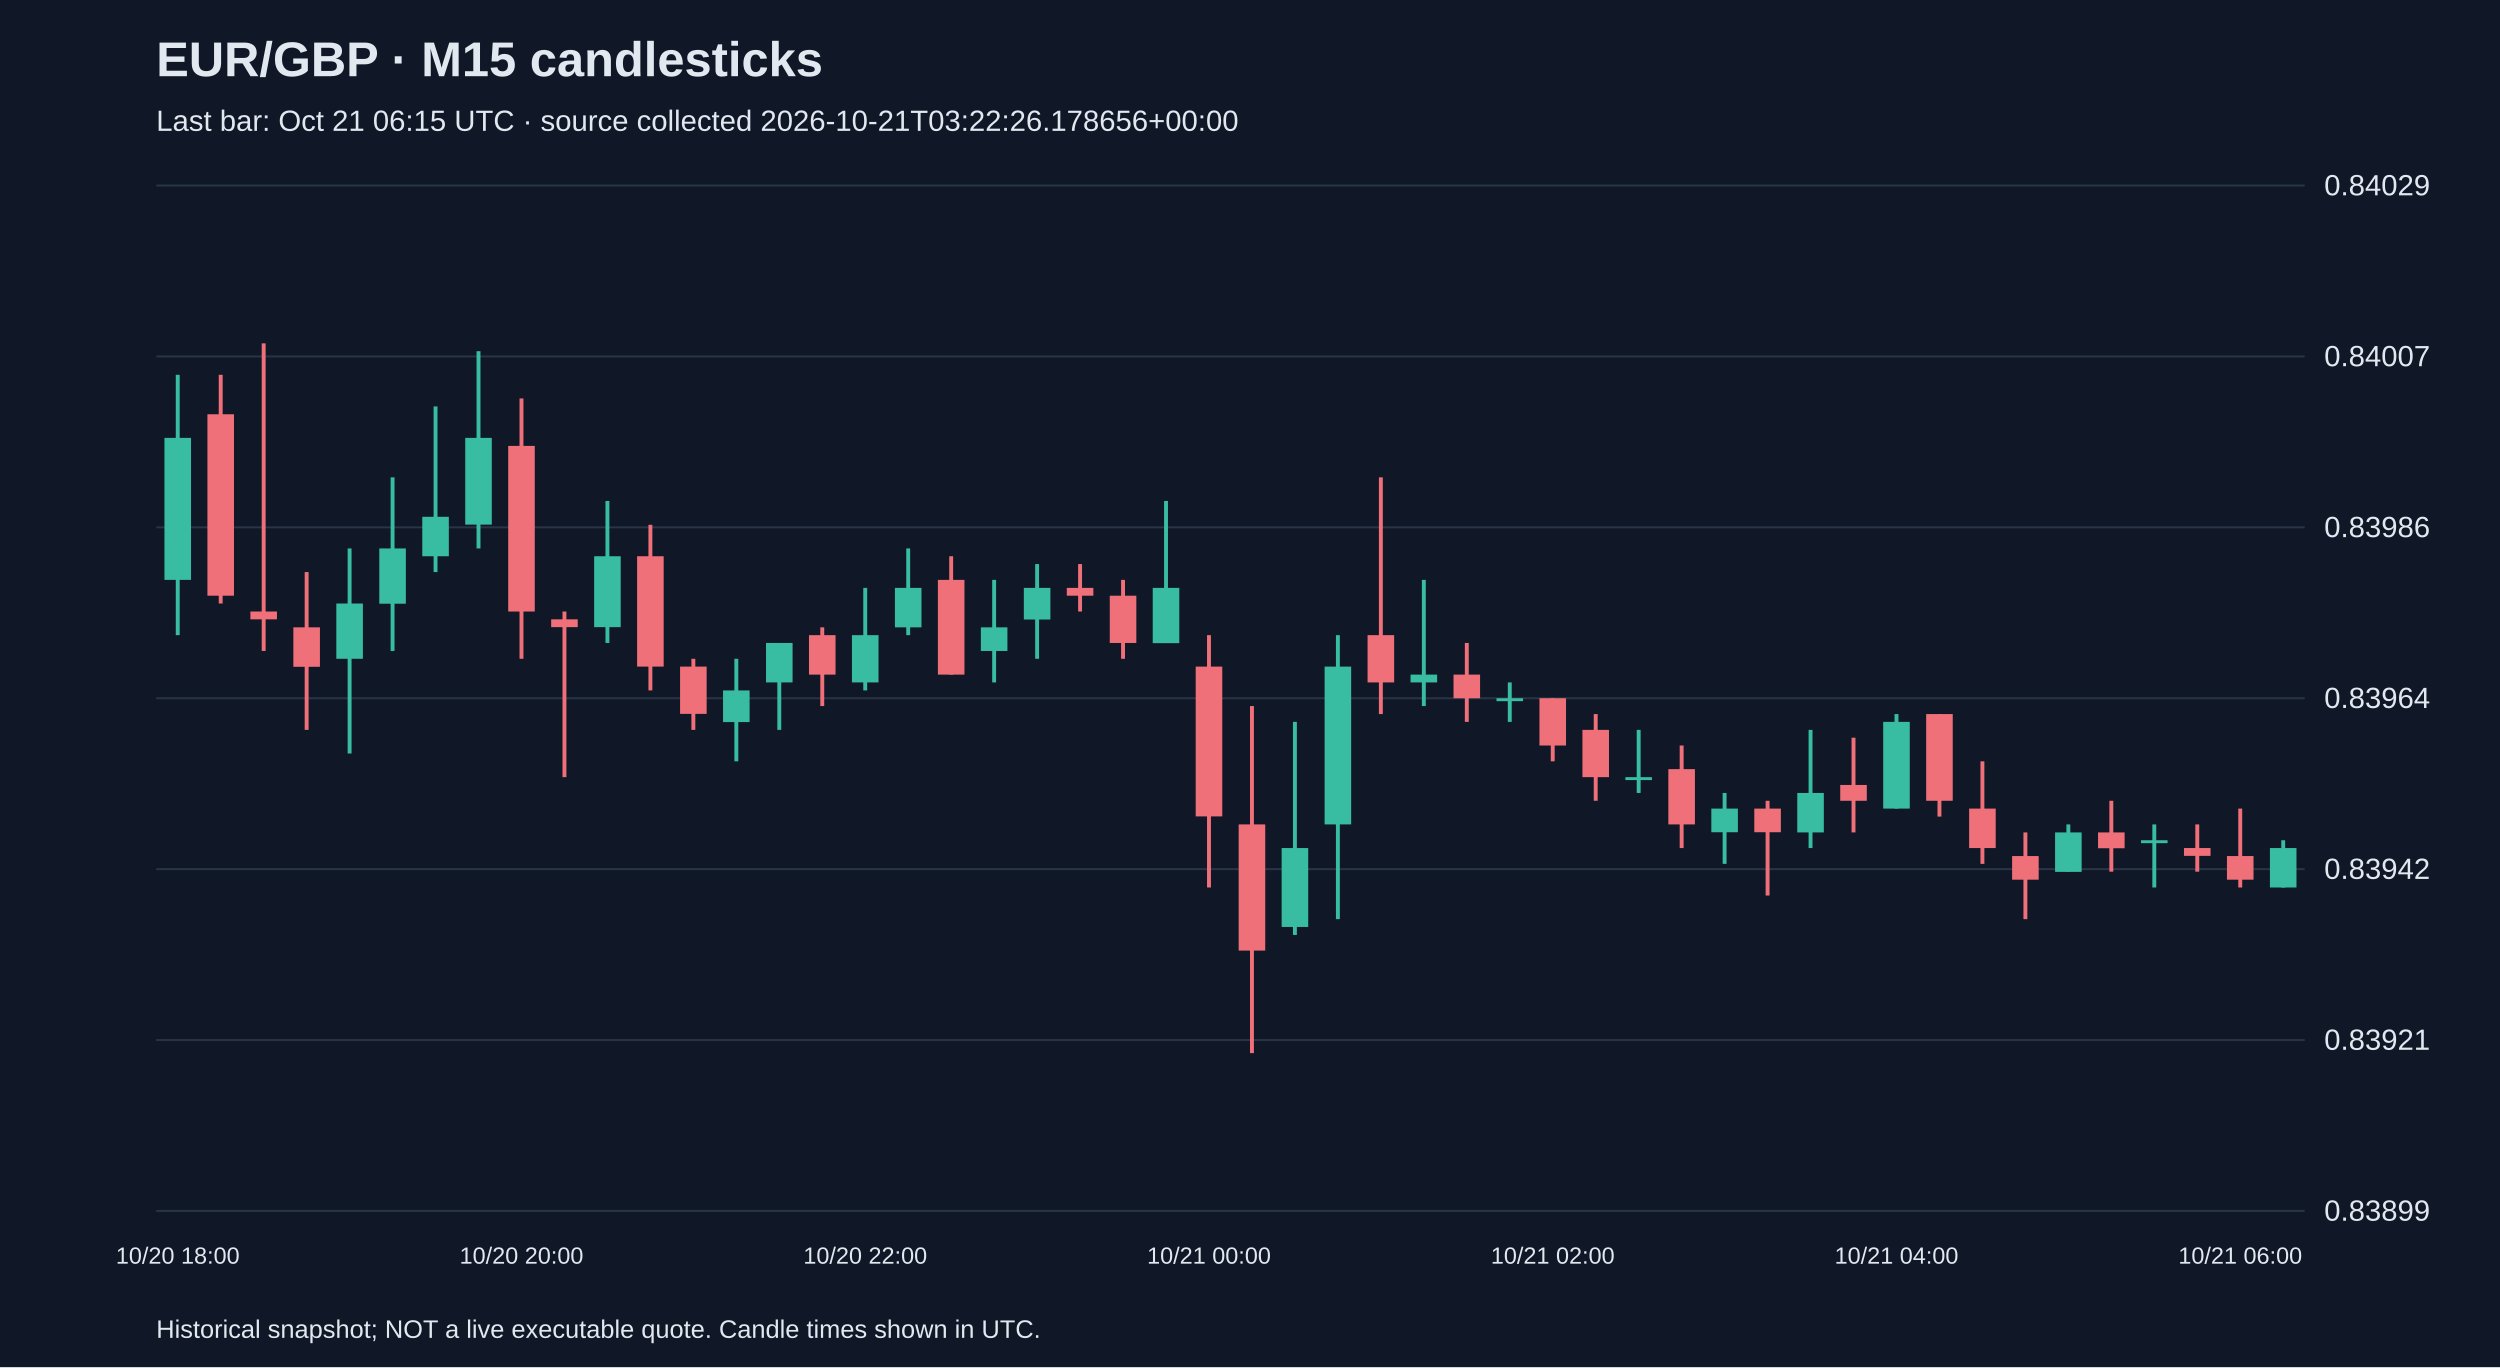
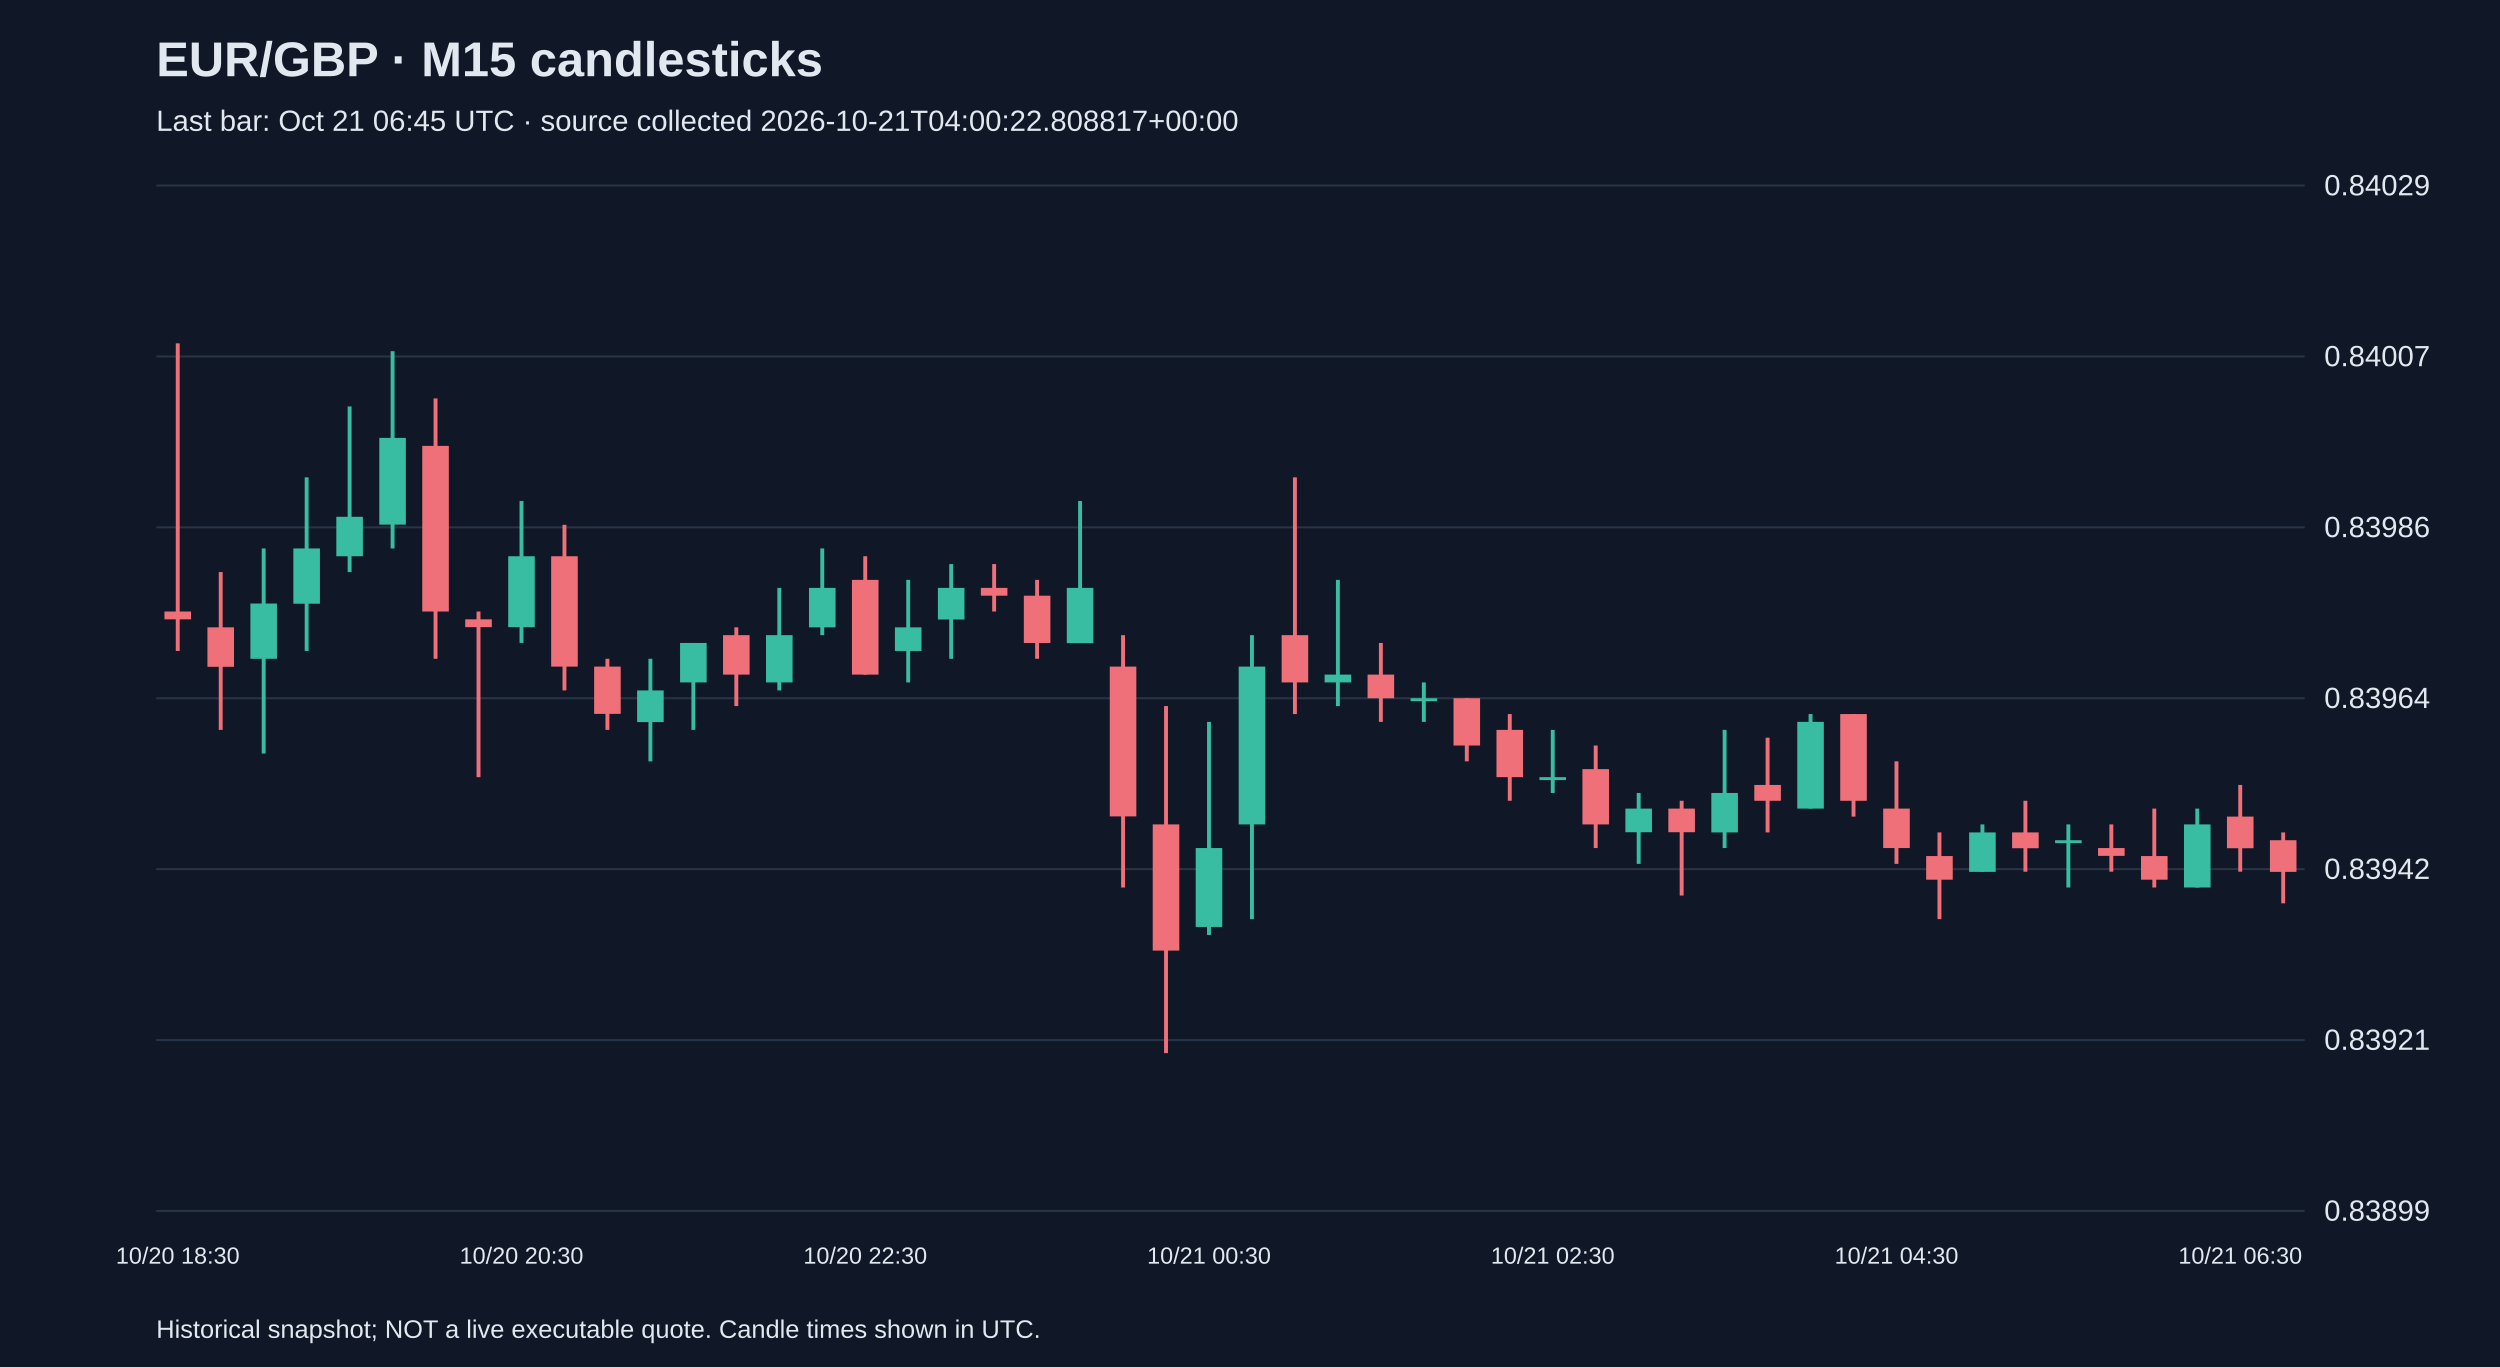
<svg xmlns="http://www.w3.org/2000/svg" viewBox="0 0 1280 700">
  <rect width="100%" height="100%" fill="#101827" />
  <style>text{font-family:Arial,sans-serif;fill:#e2e8f0}</style>
  <text x="80" y="39" font-size="25" font-weight="bold">EUR/GBP · M15 candlesticks</text>
-   <text x="80" y="67" font-size="15" fill="#a6b1c5">Last bar: Oct 21 06:15 UTC · source collected 2026-10-21T03:22:26.178656+00:00</text>
+   <text x="80" y="67" font-size="15" fill="#a6b1c5">Last bar: Oct 21 06:45 UTC · source collected 2026-10-21T04:00:22.808817+00:00</text>
  <line x1="80" y1="620.0" x2="1180" y2="620.0" stroke="#283548" />
  <text x="1190" y="625.0" font-size="15">0.83899</text>
  <line x1="80" y1="532.5" x2="1180" y2="532.5" stroke="#283548" />
  <text x="1190" y="537.5" font-size="15">0.83921</text>
  <line x1="80" y1="445.0" x2="1180" y2="445.0" stroke="#283548" />
  <text x="1190" y="450.0" font-size="15">0.83942</text>
  <line x1="80" y1="357.5" x2="1180" y2="357.5" stroke="#283548" />
  <text x="1190" y="362.5" font-size="15">0.83964</text>
  <line x1="80" y1="270.0" x2="1180" y2="270.0" stroke="#283548" />
  <text x="1190" y="275.0" font-size="15">0.83986</text>
  <line x1="80" y1="182.5" x2="1180" y2="182.5" stroke="#283548" />
  <text x="1190" y="187.5" font-size="15">0.84007</text>
  <line x1="80" y1="95.0" x2="1180" y2="95.0" stroke="#283548" />
  <text x="1190" y="100.0" font-size="15">0.84029</text>
-   <line x1="91.0" y1="191.9" x2="91.0" y2="325.2" stroke="#38bca2" stroke-width="2" />
-   <rect x="84.2" y="224.2" width="13.6" height="72.7" fill="#38bca2" />
-   <text x="91.0" y="647" text-anchor="middle" font-size="12">10/20 18:00</text>
-   <line x1="113.0" y1="191.9" x2="113.0" y2="309.0" stroke="#f07079" stroke-width="2" />
-   <rect x="106.2" y="212.1" width="13.6" height="92.9" fill="#f07079" />
-   <line x1="135.0" y1="175.8" x2="135.0" y2="333.3" stroke="#f07079" stroke-width="2" />
-   <rect x="128.2" y="313.1" width="13.6" height="4.0" fill="#f07079" />
-   <line x1="157.0" y1="292.9" x2="157.0" y2="373.7" stroke="#f07079" stroke-width="2" />
-   <rect x="150.2" y="321.2" width="13.6" height="20.2" fill="#f07079" />
-   <line x1="179.0" y1="280.8" x2="179.0" y2="385.8" stroke="#38bca2" stroke-width="2" />
-   <rect x="172.2" y="309.0" width="13.6" height="28.3" fill="#38bca2" />
-   <line x1="201.0" y1="244.4" x2="201.0" y2="333.3" stroke="#38bca2" stroke-width="2" />
-   <rect x="194.2" y="280.8" width="13.6" height="28.3" fill="#38bca2" />
-   <line x1="223.0" y1="208.1" x2="223.0" y2="292.9" stroke="#38bca2" stroke-width="2" />
-   <rect x="216.2" y="264.6" width="13.6" height="20.2" fill="#38bca2" />
-   <line x1="245.0" y1="179.8" x2="245.0" y2="280.8" stroke="#38bca2" stroke-width="2" />
-   <rect x="238.2" y="224.2" width="13.6" height="44.4" fill="#38bca2" />
-   <line x1="267.0" y1="204.0" x2="267.0" y2="337.3" stroke="#f07079" stroke-width="2" />
-   <rect x="260.2" y="228.3" width="13.6" height="84.8" fill="#f07079" />
-   <text x="267.0" y="647" text-anchor="middle" font-size="12">10/20 20:00</text>
-   <line x1="289.0" y1="313.1" x2="289.0" y2="397.9" stroke="#f07079" stroke-width="2" />
-   <rect x="282.2" y="317.1" width="13.6" height="4.0" fill="#f07079" />
-   <line x1="311.0" y1="256.5" x2="311.0" y2="329.2" stroke="#38bca2" stroke-width="2" />
-   <rect x="304.2" y="284.8" width="13.6" height="36.3" fill="#38bca2" />
-   <line x1="333.0" y1="268.7" x2="333.0" y2="353.5" stroke="#f07079" stroke-width="2" />
-   <rect x="326.2" y="284.8" width="13.6" height="56.5" fill="#f07079" />
-   <line x1="355.0" y1="337.3" x2="355.0" y2="373.7" stroke="#f07079" stroke-width="2" />
-   <rect x="348.2" y="341.3" width="13.6" height="24.2" fill="#f07079" />
-   <line x1="377.0" y1="337.3" x2="377.0" y2="389.8" stroke="#38bca2" stroke-width="2" />
-   <rect x="370.2" y="353.5" width="13.6" height="16.2" fill="#38bca2" />
-   <line x1="399.0" y1="329.2" x2="399.0" y2="373.7" stroke="#38bca2" stroke-width="2" />
-   <rect x="392.2" y="329.2" width="13.6" height="20.2" fill="#38bca2" />
-   <line x1="421.0" y1="321.2" x2="421.0" y2="361.5" stroke="#f07079" stroke-width="2" />
-   <rect x="414.2" y="325.2" width="13.6" height="20.2" fill="#f07079" />
-   <line x1="443.0" y1="301.0" x2="443.0" y2="353.5" stroke="#38bca2" stroke-width="2" />
-   <rect x="436.2" y="325.2" width="13.6" height="24.2" fill="#38bca2" />
-   <text x="443.0" y="647" text-anchor="middle" font-size="12">10/20 22:00</text>
-   <line x1="465.0" y1="280.8" x2="465.0" y2="325.2" stroke="#38bca2" stroke-width="2" />
-   <rect x="458.2" y="301.0" width="13.6" height="20.2" fill="#38bca2" />
-   <line x1="487.0" y1="284.8" x2="487.0" y2="345.4" stroke="#f07079" stroke-width="2" />
-   <rect x="480.2" y="296.9" width="13.6" height="48.5" fill="#f07079" />
-   <line x1="509.0" y1="296.9" x2="509.0" y2="349.4" stroke="#38bca2" stroke-width="2" />
-   <rect x="502.2" y="321.2" width="13.6" height="12.1" fill="#38bca2" />
-   <line x1="531.0" y1="288.8" x2="531.0" y2="337.3" stroke="#38bca2" stroke-width="2" />
-   <rect x="524.2" y="301.0" width="13.6" height="16.2" fill="#38bca2" />
-   <line x1="553.0" y1="288.8" x2="553.0" y2="313.1" stroke="#f07079" stroke-width="2" />
-   <rect x="546.2" y="301.0" width="13.6" height="4.0" fill="#f07079" />
-   <line x1="575.0" y1="296.9" x2="575.0" y2="337.3" stroke="#f07079" stroke-width="2" />
-   <rect x="568.2" y="305.0" width="13.6" height="24.2" fill="#f07079" />
-   <line x1="597.0" y1="256.5" x2="597.0" y2="329.2" stroke="#38bca2" stroke-width="2" />
-   <rect x="590.2" y="301.0" width="13.6" height="28.3" fill="#38bca2" />
-   <line x1="619.0" y1="325.2" x2="619.0" y2="454.4" stroke="#f07079" stroke-width="2" />
-   <rect x="612.2" y="341.3" width="13.6" height="76.7" fill="#f07079" />
-   <text x="619.0" y="647" text-anchor="middle" font-size="12">10/21 00:00</text>
-   <line x1="641.0" y1="361.5" x2="641.0" y2="539.2" stroke="#f07079" stroke-width="2" />
-   <rect x="634.2" y="422.1" width="13.6" height="64.6" fill="#f07079" />
-   <line x1="663.0" y1="369.6" x2="663.0" y2="478.7" stroke="#38bca2" stroke-width="2" />
-   <rect x="656.2" y="434.2" width="13.6" height="40.4" fill="#38bca2" />
-   <line x1="685.0" y1="325.2" x2="685.0" y2="470.6" stroke="#38bca2" stroke-width="2" />
-   <rect x="678.2" y="341.3" width="13.6" height="80.8" fill="#38bca2" />
-   <line x1="707.0" y1="244.4" x2="707.0" y2="365.6" stroke="#f07079" stroke-width="2" />
-   <rect x="700.2" y="325.2" width="13.6" height="24.2" fill="#f07079" />
-   <line x1="729.0" y1="296.9" x2="729.0" y2="361.5" stroke="#38bca2" stroke-width="2" />
-   <rect x="722.2" y="345.4" width="13.6" height="4.0" fill="#38bca2" />
-   <line x1="751.0" y1="329.2" x2="751.0" y2="369.6" stroke="#f07079" stroke-width="2" />
-   <rect x="744.2" y="345.4" width="13.6" height="12.1" fill="#f07079" />
-   <line x1="773.0" y1="349.4" x2="773.0" y2="369.6" stroke="#38bca2" stroke-width="2" />
-   <rect x="766.2" y="357.5" width="13.6" height="1.5" fill="#38bca2" />
-   <line x1="795.0" y1="357.5" x2="795.0" y2="389.8" stroke="#f07079" stroke-width="2" />
-   <rect x="788.2" y="357.5" width="13.6" height="24.2" fill="#f07079" />
-   <text x="795.0" y="647" text-anchor="middle" font-size="12">10/21 02:00</text>
-   <line x1="817.0" y1="365.6" x2="817.0" y2="410.0" stroke="#f07079" stroke-width="2" />
-   <rect x="810.2" y="373.7" width="13.6" height="24.2" fill="#f07079" />
-   <line x1="839.0" y1="373.7" x2="839.0" y2="406.0" stroke="#38bca2" stroke-width="2" />
-   <rect x="832.2" y="397.9" width="13.6" height="1.5" fill="#38bca2" />
-   <line x1="861.0" y1="381.7" x2="861.0" y2="434.2" stroke="#f07079" stroke-width="2" />
-   <rect x="854.2" y="393.8" width="13.6" height="28.3" fill="#f07079" />
-   <line x1="883.0" y1="406.0" x2="883.0" y2="442.3" stroke="#38bca2" stroke-width="2" />
-   <rect x="876.2" y="414.0" width="13.6" height="12.1" fill="#38bca2" />
-   <line x1="905.0" y1="410.0" x2="905.0" y2="458.5" stroke="#f07079" stroke-width="2" />
-   <rect x="898.2" y="414.0" width="13.6" height="12.1" fill="#f07079" />
-   <line x1="927.0" y1="373.7" x2="927.0" y2="434.2" stroke="#38bca2" stroke-width="2" />
-   <rect x="920.2" y="406.0" width="13.6" height="20.2" fill="#38bca2" />
-   <line x1="949.0" y1="377.7" x2="949.0" y2="426.2" stroke="#f07079" stroke-width="2" />
-   <rect x="942.2" y="401.9" width="13.6" height="8.1" fill="#f07079" />
-   <line x1="971.0" y1="365.6" x2="971.0" y2="414.0" stroke="#38bca2" stroke-width="2" />
-   <rect x="964.2" y="369.6" width="13.6" height="44.4" fill="#38bca2" />
-   <text x="971.0" y="647" text-anchor="middle" font-size="12">10/21 04:00</text>
-   <line x1="993.0" y1="365.6" x2="993.0" y2="418.1" stroke="#f07079" stroke-width="2" />
-   <rect x="986.2" y="365.6" width="13.6" height="44.4" fill="#f07079" />
-   <line x1="1015.0" y1="389.8" x2="1015.0" y2="442.3" stroke="#f07079" stroke-width="2" />
-   <rect x="1008.2" y="414.0" width="13.6" height="20.2" fill="#f07079" />
-   <line x1="1037.0" y1="426.2" x2="1037.0" y2="470.6" stroke="#f07079" stroke-width="2" />
-   <rect x="1030.2" y="438.3" width="13.6" height="12.1" fill="#f07079" />
-   <line x1="1059.0" y1="422.1" x2="1059.0" y2="446.3" stroke="#38bca2" stroke-width="2" />
-   <rect x="1052.2" y="426.2" width="13.6" height="20.2" fill="#38bca2" />
-   <line x1="1081.0" y1="410.0" x2="1081.0" y2="446.3" stroke="#f07079" stroke-width="2" />
-   <rect x="1074.2" y="426.2" width="13.6" height="8.1" fill="#f07079" />
-   <line x1="1103.0" y1="422.1" x2="1103.0" y2="454.4" stroke="#38bca2" stroke-width="2" />
-   <rect x="1096.2" y="430.2" width="13.6" height="1.5" fill="#38bca2" />
-   <line x1="1125.0" y1="422.1" x2="1125.0" y2="446.3" stroke="#f07079" stroke-width="2" />
-   <rect x="1118.2" y="434.2" width="13.6" height="4.0" fill="#f07079" />
-   <line x1="1147.0" y1="414.0" x2="1147.0" y2="454.4" stroke="#f07079" stroke-width="2" />
-   <rect x="1140.2" y="438.3" width="13.6" height="12.1" fill="#f07079" />
-   <text x="1147.0" y="647" text-anchor="middle" font-size="12">10/21 06:00</text>
-   <line x1="1169.0" y1="430.2" x2="1169.0" y2="454.4" stroke="#38bca2" stroke-width="2" />
-   <rect x="1162.2" y="434.2" width="13.6" height="20.2" fill="#38bca2" />
+   <line x1="91.0" y1="175.8" x2="91.0" y2="333.3" stroke="#f07079" stroke-width="2" />
+   <rect x="84.2" y="313.1" width="13.6" height="4.0" fill="#f07079" />
+   <text x="91.0" y="647" text-anchor="middle" font-size="12">10/20 18:30</text>
+   <line x1="113.0" y1="292.9" x2="113.0" y2="373.7" stroke="#f07079" stroke-width="2" />
+   <rect x="106.2" y="321.2" width="13.6" height="20.2" fill="#f07079" />
+   <line x1="135.0" y1="280.8" x2="135.0" y2="385.8" stroke="#38bca2" stroke-width="2" />
+   <rect x="128.2" y="309.0" width="13.6" height="28.3" fill="#38bca2" />
+   <line x1="157.0" y1="244.4" x2="157.0" y2="333.3" stroke="#38bca2" stroke-width="2" />
+   <rect x="150.2" y="280.8" width="13.6" height="28.3" fill="#38bca2" />
+   <line x1="179.0" y1="208.1" x2="179.0" y2="292.9" stroke="#38bca2" stroke-width="2" />
+   <rect x="172.2" y="264.6" width="13.6" height="20.2" fill="#38bca2" />
+   <line x1="201.0" y1="179.8" x2="201.0" y2="280.8" stroke="#38bca2" stroke-width="2" />
+   <rect x="194.2" y="224.2" width="13.6" height="44.4" fill="#38bca2" />
+   <line x1="223.0" y1="204.0" x2="223.0" y2="337.3" stroke="#f07079" stroke-width="2" />
+   <rect x="216.2" y="228.3" width="13.6" height="84.8" fill="#f07079" />
+   <line x1="245.0" y1="313.1" x2="245.0" y2="397.9" stroke="#f07079" stroke-width="2" />
+   <rect x="238.2" y="317.1" width="13.6" height="4.0" fill="#f07079" />
+   <line x1="267.0" y1="256.5" x2="267.0" y2="329.2" stroke="#38bca2" stroke-width="2" />
+   <rect x="260.2" y="284.8" width="13.6" height="36.3" fill="#38bca2" />
+   <text x="267.0" y="647" text-anchor="middle" font-size="12">10/20 20:30</text>
+   <line x1="289.0" y1="268.7" x2="289.0" y2="353.5" stroke="#f07079" stroke-width="2" />
+   <rect x="282.2" y="284.8" width="13.6" height="56.5" fill="#f07079" />
+   <line x1="311.0" y1="337.3" x2="311.0" y2="373.7" stroke="#f07079" stroke-width="2" />
+   <rect x="304.2" y="341.3" width="13.6" height="24.2" fill="#f07079" />
+   <line x1="333.0" y1="337.3" x2="333.0" y2="389.8" stroke="#38bca2" stroke-width="2" />
+   <rect x="326.2" y="353.5" width="13.6" height="16.2" fill="#38bca2" />
+   <line x1="355.0" y1="329.2" x2="355.0" y2="373.7" stroke="#38bca2" stroke-width="2" />
+   <rect x="348.2" y="329.2" width="13.6" height="20.2" fill="#38bca2" />
+   <line x1="377.0" y1="321.2" x2="377.0" y2="361.5" stroke="#f07079" stroke-width="2" />
+   <rect x="370.2" y="325.2" width="13.6" height="20.2" fill="#f07079" />
+   <line x1="399.0" y1="301.0" x2="399.0" y2="353.5" stroke="#38bca2" stroke-width="2" />
+   <rect x="392.2" y="325.2" width="13.6" height="24.2" fill="#38bca2" />
+   <line x1="421.0" y1="280.8" x2="421.0" y2="325.2" stroke="#38bca2" stroke-width="2" />
+   <rect x="414.2" y="301.0" width="13.6" height="20.2" fill="#38bca2" />
+   <line x1="443.0" y1="284.8" x2="443.0" y2="345.4" stroke="#f07079" stroke-width="2" />
+   <rect x="436.2" y="296.9" width="13.6" height="48.5" fill="#f07079" />
+   <text x="443.0" y="647" text-anchor="middle" font-size="12">10/20 22:30</text>
+   <line x1="465.0" y1="296.9" x2="465.0" y2="349.4" stroke="#38bca2" stroke-width="2" />
+   <rect x="458.2" y="321.2" width="13.6" height="12.1" fill="#38bca2" />
+   <line x1="487.0" y1="288.8" x2="487.0" y2="337.3" stroke="#38bca2" stroke-width="2" />
+   <rect x="480.2" y="301.0" width="13.6" height="16.2" fill="#38bca2" />
+   <line x1="509.0" y1="288.8" x2="509.0" y2="313.1" stroke="#f07079" stroke-width="2" />
+   <rect x="502.2" y="301.0" width="13.6" height="4.0" fill="#f07079" />
+   <line x1="531.0" y1="296.9" x2="531.0" y2="337.3" stroke="#f07079" stroke-width="2" />
+   <rect x="524.2" y="305.0" width="13.6" height="24.2" fill="#f07079" />
+   <line x1="553.0" y1="256.5" x2="553.0" y2="329.2" stroke="#38bca2" stroke-width="2" />
+   <rect x="546.2" y="301.0" width="13.6" height="28.3" fill="#38bca2" />
+   <line x1="575.0" y1="325.2" x2="575.0" y2="454.4" stroke="#f07079" stroke-width="2" />
+   <rect x="568.2" y="341.3" width="13.6" height="76.7" fill="#f07079" />
+   <line x1="597.0" y1="361.5" x2="597.0" y2="539.2" stroke="#f07079" stroke-width="2" />
+   <rect x="590.2" y="422.1" width="13.6" height="64.6" fill="#f07079" />
+   <line x1="619.0" y1="369.6" x2="619.0" y2="478.7" stroke="#38bca2" stroke-width="2" />
+   <rect x="612.2" y="434.2" width="13.6" height="40.4" fill="#38bca2" />
+   <text x="619.0" y="647" text-anchor="middle" font-size="12">10/21 00:30</text>
+   <line x1="641.0" y1="325.2" x2="641.0" y2="470.6" stroke="#38bca2" stroke-width="2" />
+   <rect x="634.2" y="341.3" width="13.6" height="80.8" fill="#38bca2" />
+   <line x1="663.0" y1="244.4" x2="663.0" y2="365.6" stroke="#f07079" stroke-width="2" />
+   <rect x="656.2" y="325.2" width="13.6" height="24.2" fill="#f07079" />
+   <line x1="685.0" y1="296.9" x2="685.0" y2="361.5" stroke="#38bca2" stroke-width="2" />
+   <rect x="678.2" y="345.4" width="13.6" height="4.0" fill="#38bca2" />
+   <line x1="707.0" y1="329.2" x2="707.0" y2="369.6" stroke="#f07079" stroke-width="2" />
+   <rect x="700.2" y="345.4" width="13.6" height="12.1" fill="#f07079" />
+   <line x1="729.0" y1="349.4" x2="729.0" y2="369.6" stroke="#38bca2" stroke-width="2" />
+   <rect x="722.2" y="357.5" width="13.6" height="1.5" fill="#38bca2" />
+   <line x1="751.0" y1="357.5" x2="751.0" y2="389.8" stroke="#f07079" stroke-width="2" />
+   <rect x="744.2" y="357.5" width="13.6" height="24.2" fill="#f07079" />
+   <line x1="773.0" y1="365.6" x2="773.0" y2="410.0" stroke="#f07079" stroke-width="2" />
+   <rect x="766.2" y="373.7" width="13.6" height="24.2" fill="#f07079" />
+   <line x1="795.0" y1="373.7" x2="795.0" y2="406.0" stroke="#38bca2" stroke-width="2" />
+   <rect x="788.2" y="397.9" width="13.6" height="1.5" fill="#38bca2" />
+   <text x="795.0" y="647" text-anchor="middle" font-size="12">10/21 02:30</text>
+   <line x1="817.0" y1="381.7" x2="817.0" y2="434.2" stroke="#f07079" stroke-width="2" />
+   <rect x="810.2" y="393.8" width="13.6" height="28.3" fill="#f07079" />
+   <line x1="839.0" y1="406.0" x2="839.0" y2="442.3" stroke="#38bca2" stroke-width="2" />
+   <rect x="832.2" y="414.0" width="13.6" height="12.1" fill="#38bca2" />
+   <line x1="861.0" y1="410.0" x2="861.0" y2="458.5" stroke="#f07079" stroke-width="2" />
+   <rect x="854.2" y="414.0" width="13.6" height="12.1" fill="#f07079" />
+   <line x1="883.0" y1="373.7" x2="883.0" y2="434.2" stroke="#38bca2" stroke-width="2" />
+   <rect x="876.2" y="406.0" width="13.6" height="20.2" fill="#38bca2" />
+   <line x1="905.0" y1="377.7" x2="905.0" y2="426.2" stroke="#f07079" stroke-width="2" />
+   <rect x="898.2" y="401.9" width="13.6" height="8.1" fill="#f07079" />
+   <line x1="927.0" y1="365.6" x2="927.0" y2="414.0" stroke="#38bca2" stroke-width="2" />
+   <rect x="920.2" y="369.6" width="13.6" height="44.4" fill="#38bca2" />
+   <line x1="949.0" y1="365.6" x2="949.0" y2="418.1" stroke="#f07079" stroke-width="2" />
+   <rect x="942.2" y="365.6" width="13.6" height="44.4" fill="#f07079" />
+   <line x1="971.0" y1="389.8" x2="971.0" y2="442.3" stroke="#f07079" stroke-width="2" />
+   <rect x="964.2" y="414.0" width="13.6" height="20.2" fill="#f07079" />
+   <text x="971.0" y="647" text-anchor="middle" font-size="12">10/21 04:30</text>
+   <line x1="993.0" y1="426.2" x2="993.0" y2="470.6" stroke="#f07079" stroke-width="2" />
+   <rect x="986.2" y="438.3" width="13.6" height="12.1" fill="#f07079" />
+   <line x1="1015.0" y1="422.1" x2="1015.0" y2="446.3" stroke="#38bca2" stroke-width="2" />
+   <rect x="1008.2" y="426.2" width="13.6" height="20.2" fill="#38bca2" />
+   <line x1="1037.0" y1="410.0" x2="1037.0" y2="446.3" stroke="#f07079" stroke-width="2" />
+   <rect x="1030.2" y="426.2" width="13.6" height="8.1" fill="#f07079" />
+   <line x1="1059.0" y1="422.1" x2="1059.0" y2="454.4" stroke="#38bca2" stroke-width="2" />
+   <rect x="1052.2" y="430.2" width="13.6" height="1.5" fill="#38bca2" />
+   <line x1="1081.0" y1="422.1" x2="1081.0" y2="446.3" stroke="#f07079" stroke-width="2" />
+   <rect x="1074.2" y="434.2" width="13.6" height="4.0" fill="#f07079" />
+   <line x1="1103.0" y1="414.0" x2="1103.0" y2="454.4" stroke="#f07079" stroke-width="2" />
+   <rect x="1096.2" y="438.3" width="13.6" height="12.1" fill="#f07079" />
+   <line x1="1125.0" y1="414.0" x2="1125.0" y2="454.4" stroke="#38bca2" stroke-width="2" />
+   <rect x="1118.2" y="422.1" width="13.6" height="32.3" fill="#38bca2" />
+   <line x1="1147.0" y1="401.9" x2="1147.0" y2="446.3" stroke="#f07079" stroke-width="2" />
+   <rect x="1140.2" y="418.1" width="13.6" height="16.2" fill="#f07079" />
+   <text x="1147.0" y="647" text-anchor="middle" font-size="12">10/21 06:30</text>
+   <line x1="1169.0" y1="426.2" x2="1169.0" y2="462.5" stroke="#f07079" stroke-width="2" />
+   <rect x="1162.2" y="430.2" width="13.6" height="16.2" fill="#f07079" />
  <text x="80" y="685" font-size="13">Historical snapshot; NOT a live executable quote. Candle times shown in UTC.</text>
</svg>
